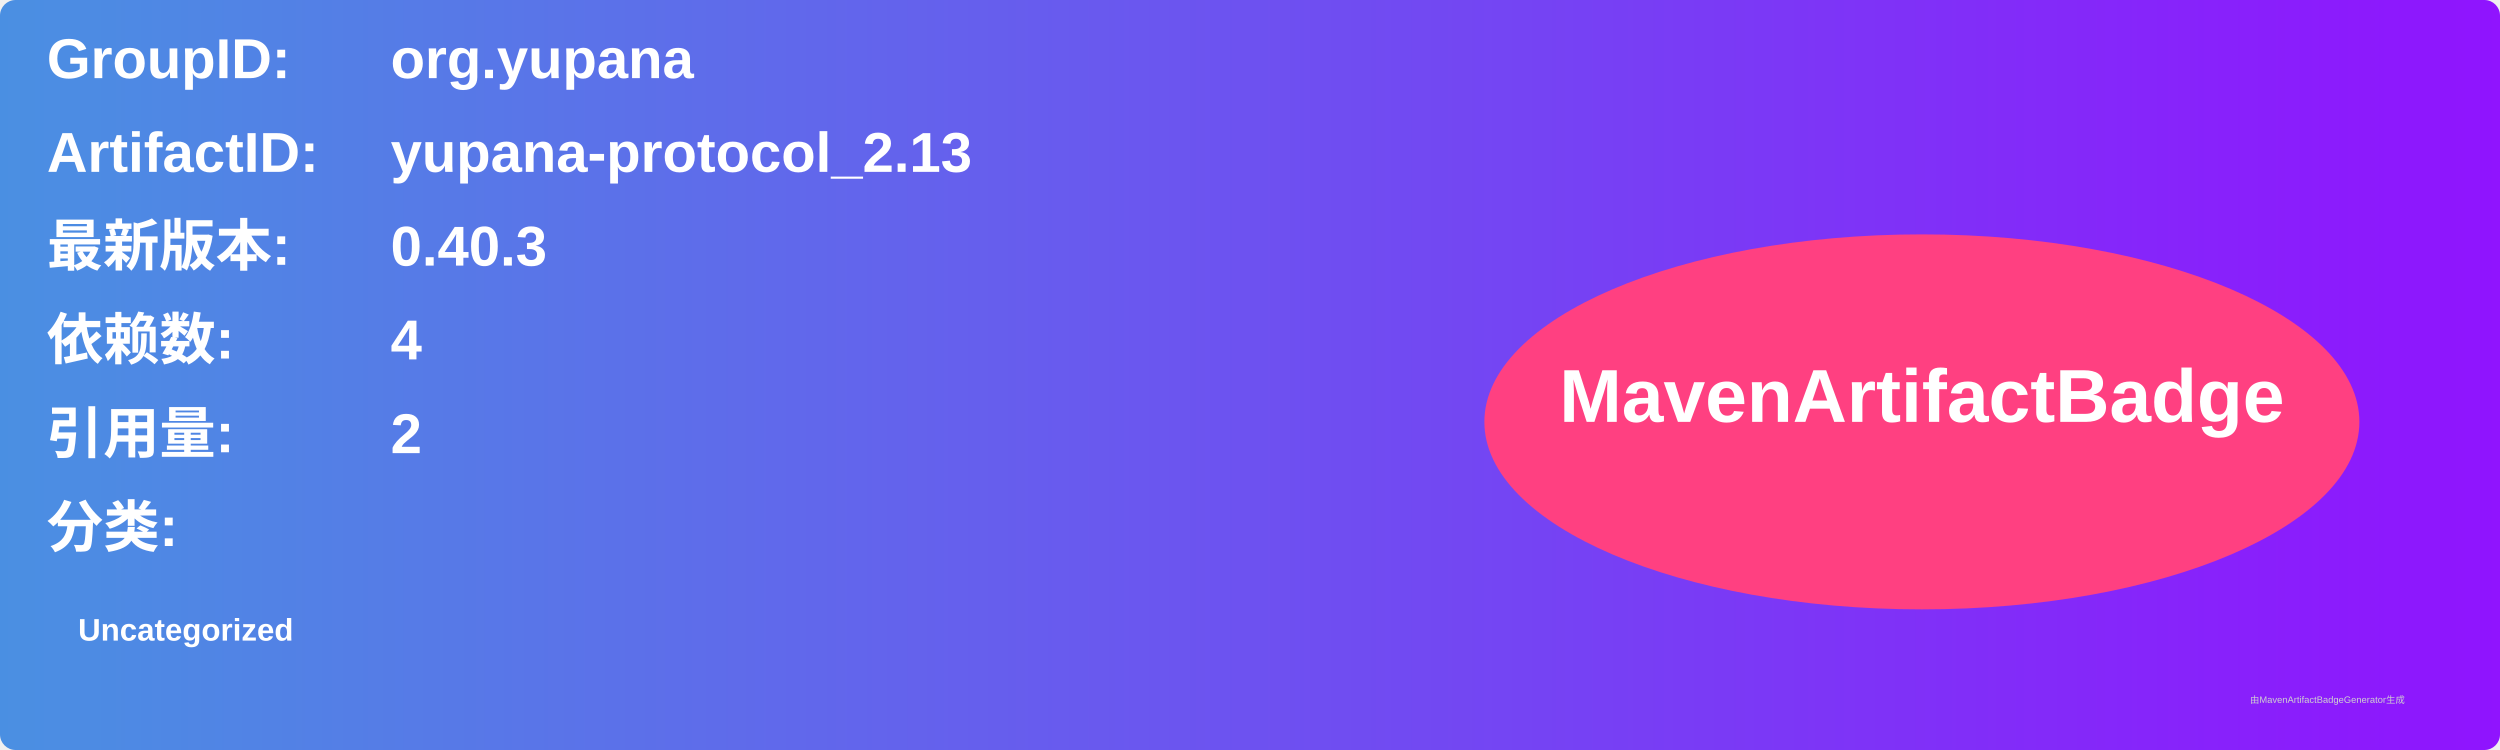
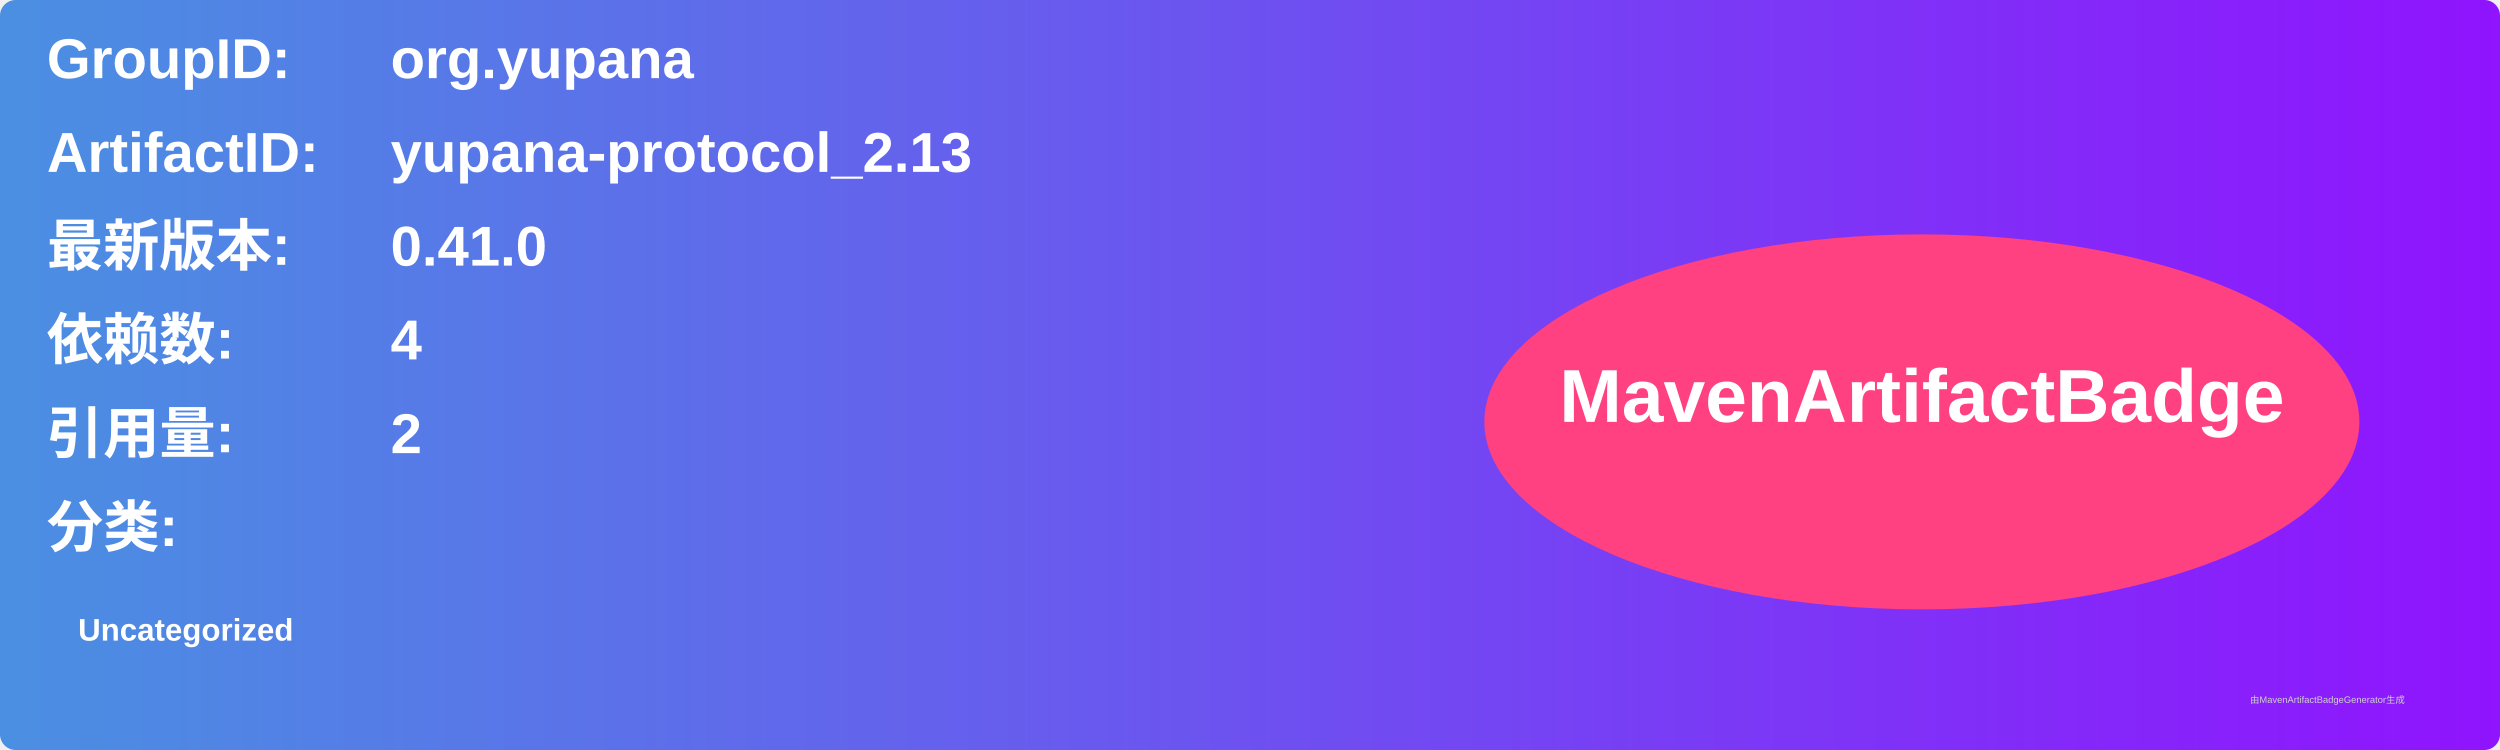
<svg xmlns="http://www.w3.org/2000/svg" width="800" height="240" viewBox="0 0 800 240">
  <linearGradient id="grad" x1="0%" y1="0%" x2="100%" y2="0%">
    <stop offset="0%" stop-color="#4a90e2" />
    <stop offset="100%" stop-color="#9013fe" />
  </linearGradient>
  <rect width="100%" height="100%" rx="5" ry="5" fill="url(#grad)" />
  <g transform="translate(15, 15)">
    <text x="0" y="10" font-family="Arial" font-size="18" fill="white" font-weight="bold" width="260">GroupID:</text>
    <text x="110" y="10" font-family="Arial" font-size="18" fill="white" font-weight="bold" width="460">org.yupana</text>
    <text x="0" y="40" font-family="Arial" font-size="18" fill="white" font-weight="bold" width="260">ArtifactID:</text>
    <text x="110" y="40" font-family="Arial" font-size="18" fill="white" font-weight="bold" width="460">yupana-protocol_2.13</text>
    <text x="0" y="70" font-family="Arial" font-size="18" fill="white" font-weight="bold">最新版本:</text>
    <text x="110" y="70" font-family="Arial" font-size="18" fill="white" font-weight="bold">
-       <tspan font-weight="bold">0.40.3</tspan>
+       <tspan font-weight="bold">0.41.0</tspan>
    </text>
    <text x="0" y="100" font-family="Arial" font-size="18" fill="white" font-weight="bold">依赖数: </text>
    <text x="110" y="100" font-family="Arial" font-size="18" fill="white">
      <tspan font-weight="bold">4</tspan>
    </text>
    <text x="0" y="130" font-family="Arial" font-size="18" fill="white" font-weight="bold">引用量: </text>
    <text x="110" y="130" font-family="Arial" font-size="18" fill="white">
      <tspan font-weight="bold">2</tspan>
    </text>
    <text x="0" y="160" font-family="Arial" font-size="18" fill="white" font-weight="bold">分类:</text>
    <text x="10" y="190" font-family="Arial" font-size="10" fill="white">
      <tspan font-weight="bold">Uncategorized</tspan>
    </text>
    <ellipse cx="600" cy="120" rx="140" ry="60" fill="#ff4081" />
    <text x="600" y="120" text-anchor="middle" font-family="Arial" font-size="24" fill="white" font-weight="bold">MavenArtifactBadge</text>
  </g>
  <text x="720" y="225" font-family="Arial" font-size="3" fill="#d0d0d0">由MavenArtifactBadgeGenerator生成</text>
</svg>
